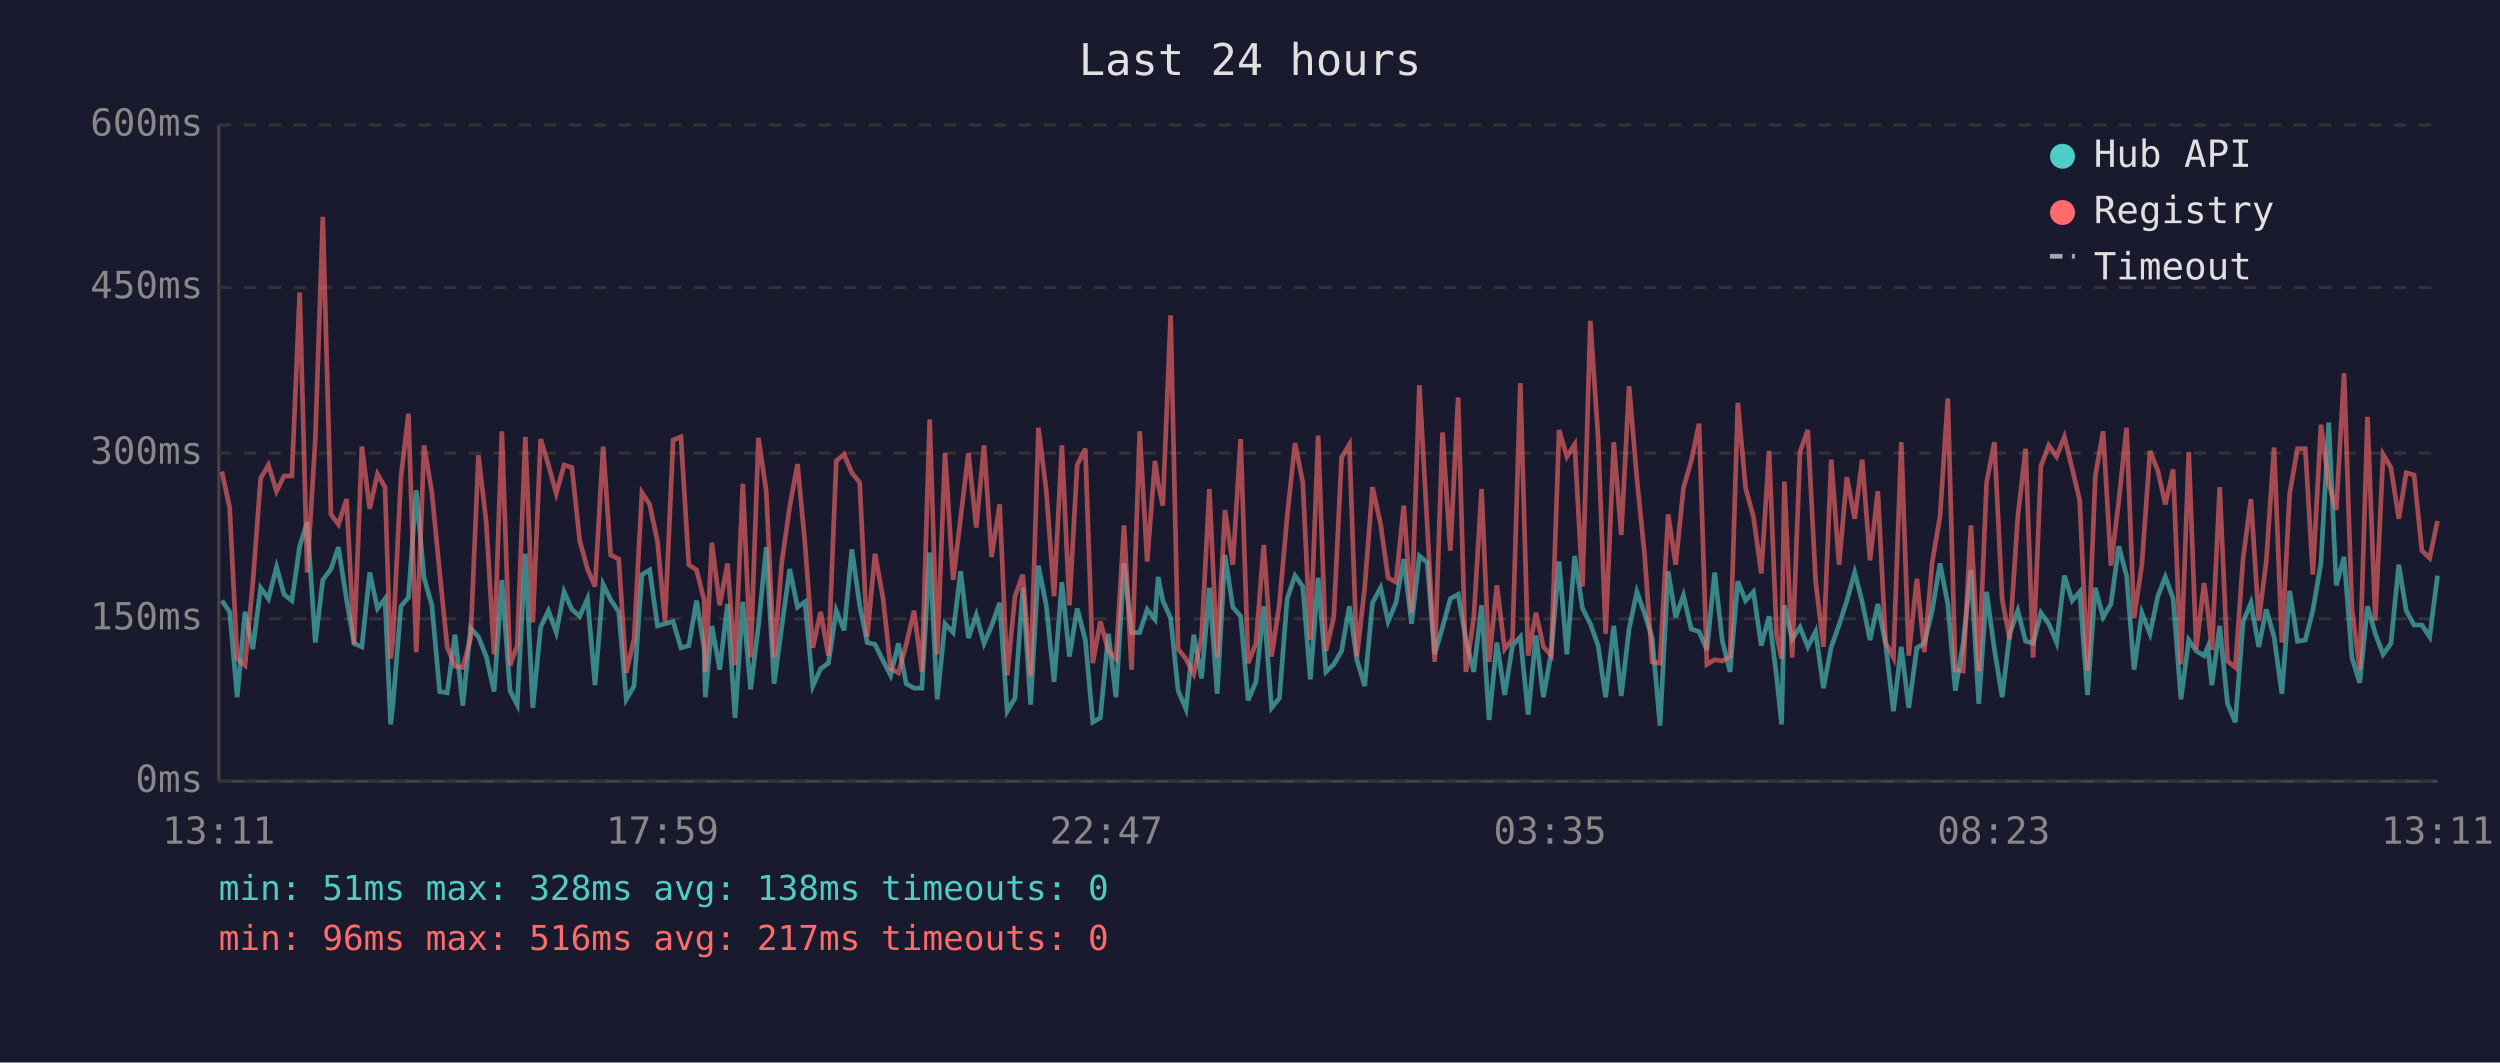
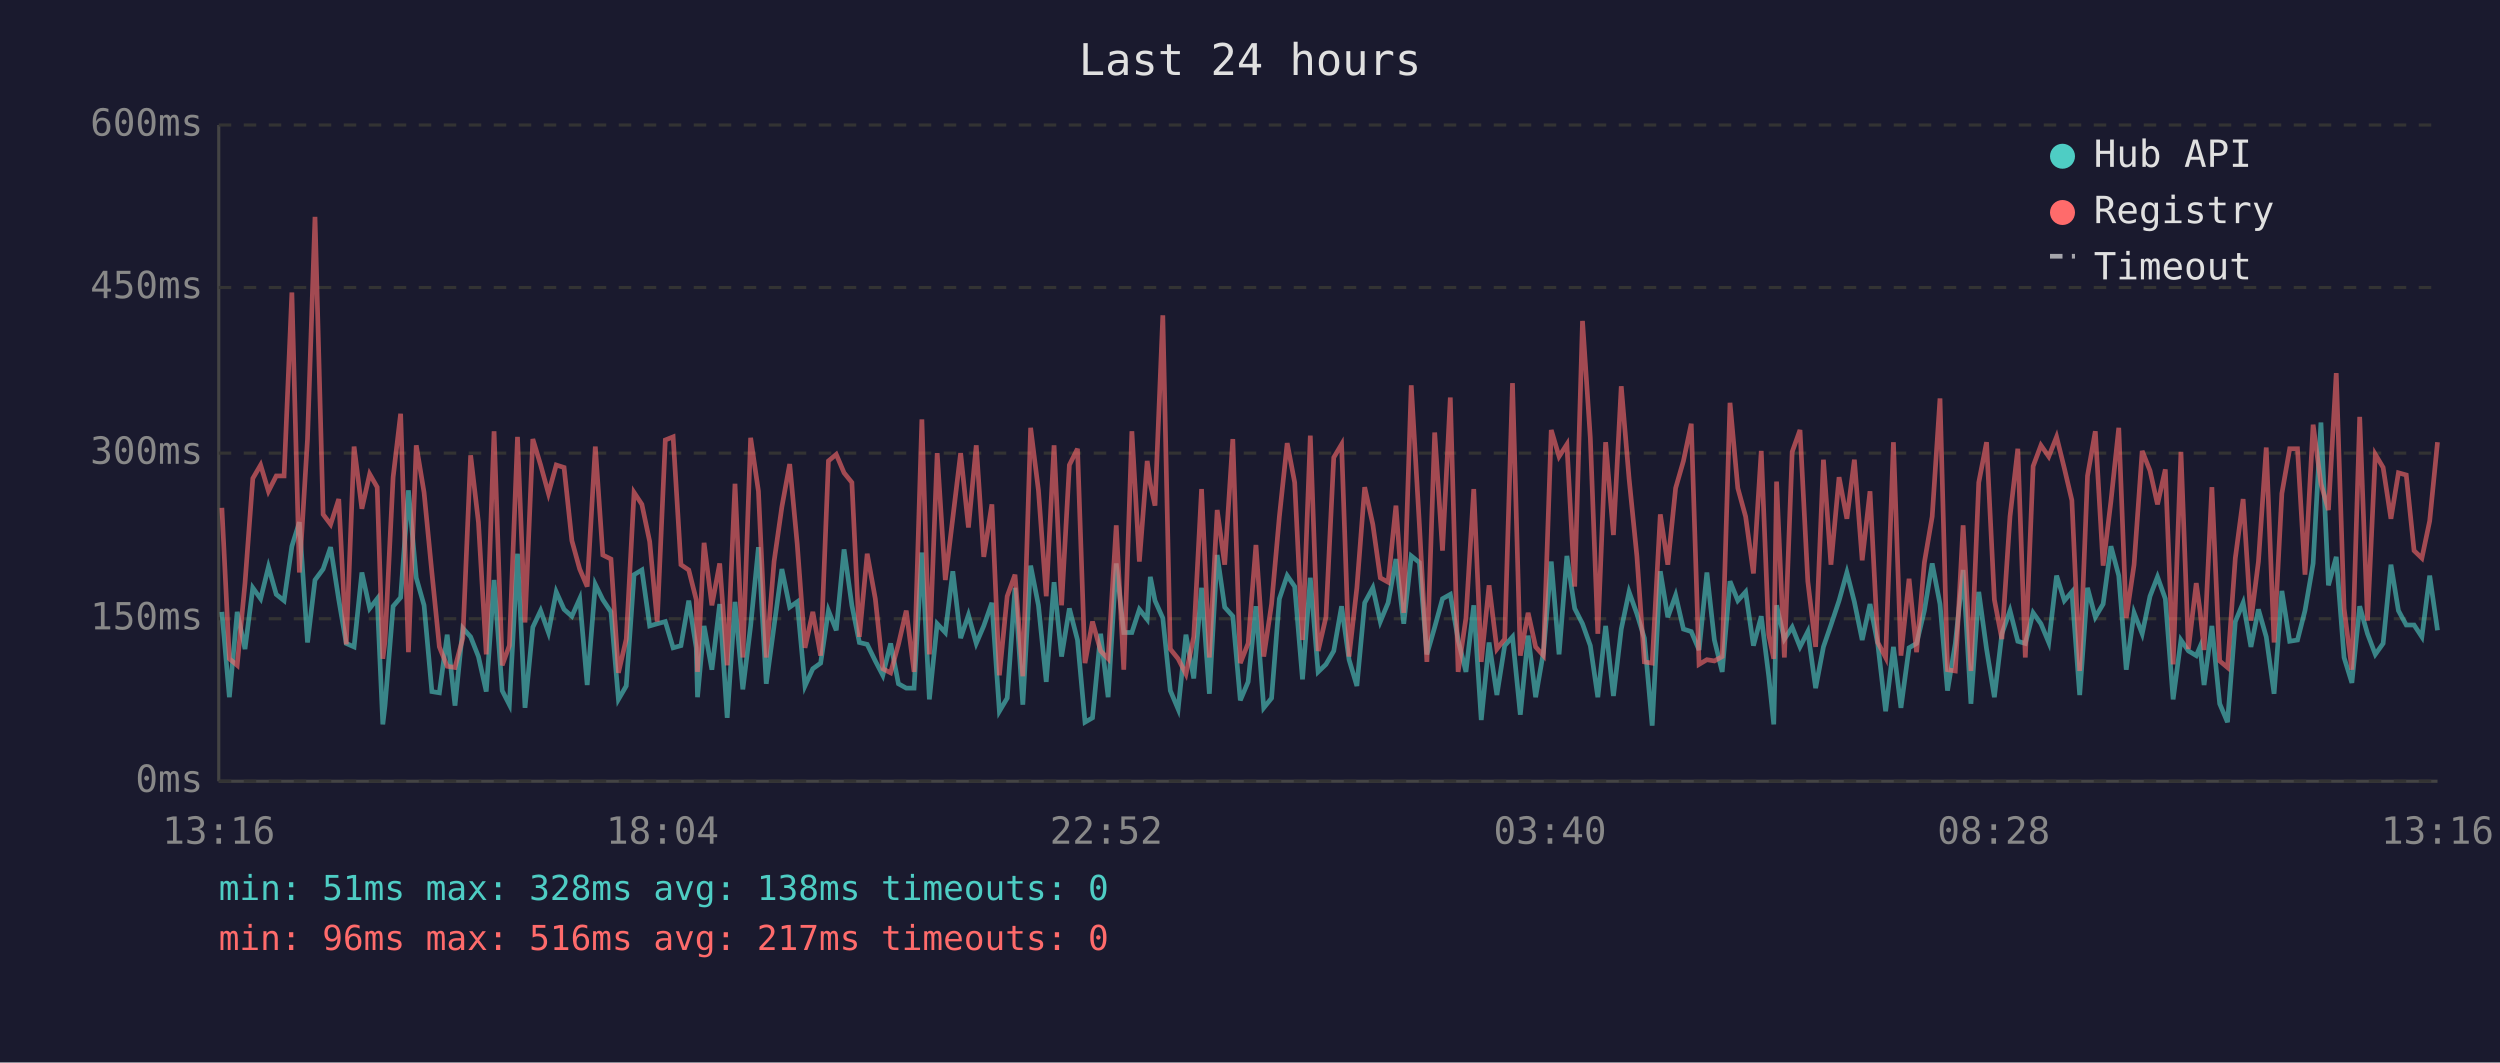
<svg xmlns="http://www.w3.org/2000/svg" viewBox="0 0 800 340" font-family="monospace" font-size="12">
  <rect width="800" height="340" fill="#1a1a2e" />
  <text x="400" y="24" fill="#e0e0e0" font-size="14" text-anchor="middle">Last 24 hours</text>
  <line x1="70" y1="40" x2="70" y2="250" stroke="#444" stroke-width="1" />
  <line x1="70" y1="250" x2="780" y2="250" stroke="#444" stroke-width="1" />
  <line x1="70" y1="250" x2="780" y2="250" stroke="#333" stroke-width="1" stroke-dasharray="4" />
  <text x="65" y="250" fill="#888" text-anchor="end" dominant-baseline="middle">0ms</text>
  <line x1="70" y1="198" x2="780" y2="198" stroke="#333" stroke-width="1" stroke-dasharray="4" />
  <text x="65" y="198" fill="#888" text-anchor="end" dominant-baseline="middle">150ms</text>
  <line x1="70" y1="145" x2="780" y2="145" stroke="#333" stroke-width="1" stroke-dasharray="4" />
  <text x="65" y="145" fill="#888" text-anchor="end" dominant-baseline="middle">300ms</text>
  <line x1="70" y1="92" x2="780" y2="92" stroke="#333" stroke-width="1" stroke-dasharray="4" />
  <text x="65" y="92" fill="#888" text-anchor="end" dominant-baseline="middle">450ms</text>
  <line x1="70" y1="40" x2="780" y2="40" stroke="#333" stroke-width="1" stroke-dasharray="4" />
  <text x="65" y="40" fill="#888" text-anchor="end" dominant-baseline="middle">600ms</text>
-   <text x="70" y="270" fill="#888" text-anchor="middle">13:11</text>
-   <text x="212" y="270" fill="#888" text-anchor="middle">17:59</text>
-   <text x="354" y="270" fill="#888" text-anchor="middle">22:47</text>
-   <text x="496" y="270" fill="#888" text-anchor="middle">03:35</text>
-   <text x="638" y="270" fill="#888" text-anchor="middle">08:23</text>
-   <text x="780" y="270" fill="#888" text-anchor="middle">13:11</text>
-   <polyline points="71.0,192.2 73.5,195.8 75.9,223.1 78.4,195.8 80.9,207.7 83.4,188.1 85.9,191.6 88.5,181.4 90.9,190.2 93.4,192.2 95.9,174.8 98.3,167.1 100.9,205.6 103.3,185.6 105.9,182.1 108.3,175.1 110.9,191.9 113.3,205.9 115.8,207.0 118.3,183.2 120.8,194.7 123.2,191.6 125.0,231.8 125.7,225.8 128.3,194.0 130.7,191.2 133.2,156.9 135.7,184.9 138.2,193.7 140.7,221.3 143.1,221.7 145.6,203.1 148.1,225.8 150.6,201.0 153.1,203.8 155.6,210.1 158.1,221.3 160.6,185.6 163.2,221.0 165.5,225.5 168.1,177.2 170.5,226.5 173.0,200.7 175.5,195.4 178.0,202.4 180.5,189.4 183.0,195.0 185.5,197.2 188.0,191.6 190.4,219.2 193.0,187.0 195.4,191.9 198.0,195.8 200.4,223.8 202.9,219.5 205.4,183.9 207.9,182.4 210.4,200.3 212.8,199.6 215.4,198.9 217.9,207.3 220.4,206.6 222.9,192.2 225.3,207.3 225.7,223.1 227.8,200.3 230.3,214.3 232.8,193.3 235.2,229.7 237.7,192.6 240.2,220.6 242.7,200.3 245.2,175.1 247.7,218.8 250.2,200.3 252.7,182.1 255.2,194.3 257.6,192.6 260.1,219.5 262.6,214.0 265.1,212.2 267.6,195.4 270.1,201.7 272.6,175.8 275.1,193.7 277.5,205.6 280.0,206.2 282.6,211.5 285.0,216.1 287.5,205.9 290.0,218.8 292.5,220.2 295.0,220.2 297.5,176.8 299.9,223.8 302.4,199.6 305.0,202.4 307.4,182.8 309.9,204.2 312.4,196.8 314.9,205.9 317.3,200.3 319.9,192.9 322.3,227.6 324.8,223.4 327.3,188.1 329.8,225.5 332.3,181.0 334.8,193.7 337.3,218.2 339.8,186.3 342.2,210.1 344.7,194.7 347.3,204.8 349.7,231.1 352.1,229.7 354.7,202.8 357.1,223.1 359.7,180.3 362.1,202.4 364.7,202.4 367.1,195.0 369.6,198.2 370.6,184.6 372.1,192.2 374.6,197.8 377.0,221.0 379.5,226.9 382.0,203.1 384.5,217.1 387.0,188.1 389.5,222.0 392.0,177.6 394.5,194.3 397.0,197.2 399.4,224.1 401.9,218.2 404.4,194.0 406.9,226.5 409.4,223.4 411.9,191.6 414.4,184.2 416.9,187.7 419.3,217.4 421.8,184.9 424.3,215.0 426.8,212.6 429.3,208.3 431.8,194.0 434.2,211.1 436.7,219.5 439.2,192.9 441.8,188.1 444.2,198.9 446.7,192.9 449.2,178.9 451.7,199.6 454.2,177.9 456.7,180.0 459.1,209.4 461.6,200.7 464.1,191.6 466.6,190.2 469.1,204.8 471.6,215.0 474.1,193.7 476.5,230.4 479.0,205.6 481.5,222.4 484.0,206.6 486.5,203.8 489.0,228.7 491.5,203.4 493.9,223.1 496.4,208.7 498.9,179.7 501.4,209.4 503.9,177.9 506.4,194.7 508.9,199.6 511.4,206.6 513.8,223.1 516.4,200.3 518.8,222.7 521.3,201.3 523.8,189.4 526.3,196.4 528.7,204.2 531.2,232.2 533.8,182.8 536.2,197.5 538.7,190.5 541.2,201.3 543.7,202.1 546.2,208.0 548.7,183.2 551.1,204.8 553.6,215.0 556.1,186.0 558.6,192.2 561.1,189.4 563.6,206.6 566.1,197.2 568.5,216.4 570.1,231.8 571.0,193.7 573.5,204.5 576.0,200.7 578.5,207.0 581.0,202.1 583.5,220.2 586.0,207.0 588.5,200.0 591.0,192.2 593.5,183.2 595.9,192.6 598.4,204.8 600.9,193.3 603.4,206.2 605.9,227.6 608.4,207.0 610.8,226.5 613.4,207.3 615.8,205.9 618.3,195.4 620.8,180.3 623.3,193.3 625.7,221.0 628.2,205.9 630.7,182.4 633.2,225.2 635.7,189.4 638.2,207.7 640.7,223.1 643.1,202.8 645.7,195.4 648.2,205.2 650.6,205.9 653.1,196.1 655.6,199.6 658.1,205.6 660.6,184.2 663.1,192.2 665.5,189.4 668.0,222.4 670.5,188.1 673.0,197.5 675.5,193.3 678.0,174.8 680.5,184.2 682.9,214.3 685.4,196.1 688.0,202.8 690.5,190.8 692.9,184.6 695.4,191.6 697.9,223.8 700.4,204.8 702.8,208.3 705.3,209.8 706.5,207.0 707.8,219.2 710.3,200.3 712.8,225.2 715.3,231.1 717.8,198.9 720.3,192.9 722.8,207.0 725.2,195.0 727.7,203.8 730.2,222.0 732.7,189.1 735.2,205.2 737.7,204.8 740.1,195.4 742.7,180.3 745.2,135.2 747.6,187.3 750.1,178.2 752.6,210.4 755.1,218.5 757.6,194.0 760.1,202.8 762.6,209.4 765.1,205.9 767.6,180.7 770.0,195.4 772.5,200.0 775.0,200.0 777.5,203.8 780.0,184.2" fill="none" stroke="#4ecdc4" stroke-width="1.5" opacity="0.6" />
-   <polyline points="71.0,150.9 73.5,162.5 75.9,210.8 78.4,212.9 80.9,186.6 83.4,153.1 85.9,148.8 88.5,157.2 90.9,152.3 93.4,152.3 95.9,93.6 98.3,183.2 100.9,140.5 103.3,69.4 105.9,164.6 108.3,167.8 110.9,159.7 113.3,206.2 115.8,142.9 118.3,162.8 120.8,151.7 123.2,155.9 125.0,210.8 125.7,205.2 128.3,152.7 130.7,132.4 133.2,208.7 135.7,142.5 138.2,157.6 140.7,183.2 143.1,207.0 145.6,213.2 148.1,213.6 150.6,204.2 153.1,145.7 155.6,167.1 158.1,209.4 160.6,138.0 163.2,212.9 165.5,206.6 168.1,139.8 170.5,199.2 173.0,140.5 175.5,148.8 178.0,157.9 180.5,148.8 183.0,149.6 185.5,173.0 188.0,182.1 190.4,187.7 193.0,142.9 195.4,177.6 198.0,178.9 200.4,215.3 202.9,204.5 205.4,157.6 207.9,161.4 210.4,173.3 212.8,198.9 215.4,140.8 217.9,139.8 220.4,180.7 222.9,182.4 225.3,191.9 225.7,215.0 227.8,173.7 230.3,193.7 232.8,180.3 235.2,212.9 237.7,154.8 240.2,210.4 242.7,140.1 245.2,157.2 247.7,210.4 250.2,179.7 252.7,162.2 255.2,148.5 257.6,174.0 260.1,207.3 262.6,195.8 265.1,209.8 267.6,147.5 270.1,145.4 272.6,151.3 275.1,154.4 277.5,203.8 280.0,177.2 282.6,191.6 285.0,214.0 287.5,215.3 290.0,206.2 292.5,195.4 295.0,215.0 297.5,134.2 299.9,209.4 302.4,145.0 305.0,185.6 307.4,165.7 309.9,145.0 312.4,168.8 314.9,142.5 317.3,178.2 319.9,161.4 322.3,216.1 324.8,190.8 327.3,183.9 329.8,216.4 332.3,136.9 334.8,156.9 337.3,190.8 339.8,142.5 342.2,193.7 344.7,148.8 347.3,143.6 349.7,212.2 352.1,198.9 354.7,208.3 357.1,210.8 359.7,168.1 362.1,214.3 364.7,138.0 367.1,179.7 369.6,147.5 370.6,154.8 372.1,161.8 374.6,100.9 377.0,207.7 379.5,210.8 382.0,215.7 384.5,203.8 387.0,156.5 389.5,210.4 392.0,163.2 394.5,180.7 397.0,140.5 399.4,212.2 401.9,205.9 404.4,174.4 406.9,210.1 409.4,193.3 411.9,165.3 414.4,141.8 416.9,154.4 419.3,204.8 421.8,139.4 424.3,208.3 426.8,197.5 429.3,146.4 431.8,142.2 434.2,210.1 436.7,188.1 439.2,155.9 441.8,167.8 444.2,184.9 446.7,186.3 449.2,161.8 451.7,196.1 454.2,123.3 456.7,167.8 459.1,211.8 461.6,138.4 464.1,176.2 466.6,127.2 469.1,215.0 471.6,197.8 474.1,156.5 476.5,211.8 479.0,187.3 481.5,207.7 484.0,204.5 486.5,122.6 489.0,209.8 491.5,196.1 493.9,207.0 496.4,209.8 498.9,137.6 501.4,146.1 503.9,142.2 506.4,187.7 508.9,102.7 511.4,140.1 513.8,202.8 516.4,141.5 518.8,171.2 521.3,123.6 523.8,153.1 526.3,177.9 528.7,211.8 531.2,212.2 533.8,164.6 536.2,180.7 538.7,156.2 541.2,147.5 543.7,135.6 546.2,212.6 548.7,211.1 551.1,211.5 553.6,210.1 556.1,128.9 558.6,156.2 561.1,165.3 563.6,183.5 566.1,144.3 568.5,203.1 570.1,210.8 571.0,154.1 573.5,210.4 576.0,144.6 578.5,137.6 581.0,186.0 583.5,207.0 586.0,147.1 588.5,180.7 591.0,152.7 593.5,166.0 595.9,147.1 598.4,179.3 600.9,157.2 603.4,205.6 605.9,210.4 608.4,141.5 610.8,209.8 613.4,185.2 615.8,208.7 618.3,180.0 620.8,165.3 623.3,127.5 625.7,214.3 628.2,214.7 630.7,168.1 633.2,214.7 635.7,154.4 638.2,141.5 640.7,191.9 643.1,204.5 645.7,165.3 648.2,143.6 650.6,210.4 653.1,149.2 655.6,142.5 658.1,146.1 660.6,139.8 663.1,149.9 665.5,160.1 668.0,214.7 670.5,152.3 673.0,138.0 675.5,181.0 678.0,160.4 680.5,136.9 682.9,197.8 685.4,180.7 688.0,144.3 690.5,150.6 692.9,161.4 695.4,150.2 697.9,212.6 700.4,144.6 702.8,207.7 705.3,186.6 706.5,195.4 707.8,208.0 710.3,155.9 712.8,211.5 715.3,213.6 717.8,178.6 720.3,159.7 722.8,198.6 725.2,179.7 727.7,143.2 730.2,205.6 732.7,157.9 735.2,143.6 737.7,143.6 740.1,183.9 742.7,135.9 745.2,154.8 747.6,163.2 750.1,119.4 752.6,194.7 755.1,214.3 757.6,133.4 760.1,198.6 762.6,145.4 765.1,149.6 767.6,166.0 770.0,151.3 772.5,152.0 775.0,176.2 777.5,178.6 780.0,166.7" fill="none" stroke="#ff6b6b" stroke-width="1.5" opacity="0.6" />
+   <text x="70" y="270" fill="#888" text-anchor="middle">13:16</text>
+   <text x="212" y="270" fill="#888" text-anchor="middle">18:04</text>
+   <text x="354" y="270" fill="#888" text-anchor="middle">22:52</text>
+   <text x="496" y="270" fill="#888" text-anchor="middle">03:40</text>
+   <text x="638" y="270" fill="#888" text-anchor="middle">08:28</text>
+   <text x="780" y="270" fill="#888" text-anchor="middle">13:16</text>
+   <polyline points="71.0,195.8 73.4,223.1 75.9,195.8 78.4,207.7 80.9,188.1 83.4,191.6 85.9,181.4 88.4,190.2 90.9,192.2 93.4,174.8 95.8,167.1 98.4,205.6 100.8,185.6 103.4,182.1 105.8,175.1 108.4,191.9 110.8,205.9 113.3,207.0 115.8,183.2 118.3,194.7 120.7,191.6 122.5,231.8 123.2,225.8 125.8,194.0 128.2,191.2 130.7,156.9 133.2,184.9 135.7,193.7 138.2,221.3 140.6,221.7 143.1,203.1 145.6,225.8 148.1,201.0 150.6,203.8 153.1,210.1 155.6,221.3 158.1,185.6 160.7,221.0 163.0,225.5 165.6,177.2 168.0,226.5 170.5,200.7 173.0,195.4 175.5,202.4 178.0,189.4 180.5,195.0 183.0,197.2 185.5,191.6 187.9,219.2 190.5,187.0 192.9,191.9 195.5,195.8 197.9,223.8 200.4,219.5 202.9,183.9 205.4,182.4 207.9,200.3 210.3,199.6 212.9,198.9 215.4,207.3 217.9,206.6 220.4,192.2 222.8,207.3 223.2,223.1 225.3,200.3 227.8,214.3 230.3,193.3 232.7,229.7 235.2,192.6 237.7,220.6 240.2,200.3 242.7,175.1 245.2,218.8 247.7,200.3 250.2,182.1 252.7,194.3 255.1,192.6 257.6,219.5 260.1,214.0 262.6,212.2 265.1,195.4 267.6,201.7 270.1,175.8 272.6,193.7 275.0,205.6 277.5,206.2 280.1,211.5 282.5,216.1 285.0,205.9 287.5,218.8 290.0,220.2 292.5,220.2 295.0,176.8 297.4,223.8 299.9,199.6 302.5,202.4 304.9,182.8 307.4,204.2 309.9,196.8 312.4,205.9 314.8,200.3 317.4,192.9 319.8,227.6 322.3,223.4 324.8,188.1 327.3,225.5 329.8,181.0 332.3,193.7 334.8,218.2 337.3,186.3 339.7,210.1 342.2,194.7 344.8,204.8 347.2,231.1 349.6,229.7 352.2,202.8 354.6,223.1 357.2,180.3 359.6,202.4 362.2,202.4 364.6,195.0 367.1,198.2 368.1,184.6 369.6,192.2 372.1,197.8 374.5,221.0 377.0,226.9 379.5,203.1 382.0,217.1 384.5,188.1 387.0,222.0 389.5,177.6 391.9,194.3 394.5,197.2 396.9,224.1 399.4,218.2 401.9,194.0 404.4,226.5 406.9,223.4 409.4,191.6 411.9,184.2 414.3,187.7 416.8,217.4 419.3,184.9 421.8,215.0 424.3,212.6 426.8,208.3 429.3,194.0 431.7,211.1 434.2,219.5 436.7,192.9 439.3,188.1 441.7,198.9 444.2,192.9 446.7,178.9 449.2,199.6 451.6,177.9 454.2,180.0 456.6,209.4 459.1,200.7 461.6,191.6 464.1,190.2 466.6,204.8 469.1,215.0 471.6,193.7 474.0,230.4 476.5,205.6 479.0,222.4 481.5,206.6 484.0,203.8 486.5,228.7 489.0,203.4 491.4,223.1 493.9,208.7 496.4,179.7 498.9,209.4 501.4,177.9 503.9,194.7 506.4,199.6 508.9,206.6 511.3,223.1 513.8,200.3 516.3,222.7 518.8,201.3 521.3,189.4 523.8,196.4 526.2,204.2 528.7,232.2 531.3,182.8 533.7,197.5 536.2,190.5 538.7,201.3 541.2,202.1 543.7,208.0 546.2,183.2 548.6,204.8 551.1,215.0 553.6,186.0 556.1,192.2 558.6,189.4 561.1,206.6 563.6,197.2 566.0,216.4 567.6,231.8 568.5,193.7 571.0,204.5 573.5,200.7 576.0,207.0 578.5,202.1 581.0,220.2 583.5,207.0 585.9,200.0 588.5,192.2 591.0,183.2 593.4,192.6 595.9,204.8 598.4,193.3 600.9,206.2 603.4,227.6 605.9,207.0 608.3,226.5 610.9,207.3 613.3,205.9 615.8,195.4 618.3,180.3 620.8,193.3 623.2,221.0 625.7,205.9 628.2,182.4 630.7,225.2 633.2,189.4 635.7,207.7 638.2,223.1 640.6,202.8 643.2,195.4 645.7,205.2 648.1,205.9 650.6,196.1 653.1,199.6 655.6,205.6 658.1,184.2 660.6,192.2 663.0,189.4 665.5,222.4 668.0,188.1 670.5,197.5 673.0,193.3 675.5,174.8 678.0,184.2 680.4,214.3 682.9,196.1 685.5,202.8 688.0,190.8 690.4,184.6 692.9,191.6 695.4,223.8 697.9,204.8 700.3,208.3 702.8,209.8 704.0,207.0 705.3,219.2 707.8,200.3 710.3,225.2 712.8,231.1 715.3,198.9 717.8,192.9 720.3,207.0 722.7,195.0 725.2,203.8 727.7,222.0 730.2,189.1 732.7,205.2 735.2,204.8 737.6,195.4 740.2,180.3 742.7,135.2 745.1,187.3 747.6,178.2 750.1,210.4 752.6,218.5 755.1,194.0 757.6,202.8 760.1,209.4 762.6,205.9 765.1,180.7 767.5,195.4 770.0,200.0 772.5,200.0 775.0,203.8 777.5,184.2 780.0,201.7" fill="none" stroke="#4ecdc4" stroke-width="1.5" opacity="0.6" />
+   <polyline points="71.0,162.5 73.4,210.8 75.9,212.9 78.4,186.6 80.9,153.1 83.4,148.8 85.9,157.2 88.4,152.3 90.9,152.3 93.4,93.6 95.8,183.2 98.4,140.5 100.8,69.4 103.4,164.6 105.8,167.8 108.4,159.7 110.8,206.2 113.3,142.9 115.8,162.8 118.3,151.7 120.7,155.9 122.5,210.8 123.2,205.2 125.8,152.7 128.2,132.4 130.7,208.7 133.2,142.5 135.7,157.6 138.2,183.2 140.6,207.0 143.1,213.2 145.6,213.6 148.1,204.2 150.6,145.7 153.1,167.1 155.6,209.4 158.1,138.0 160.7,212.9 163.0,206.6 165.6,139.8 168.0,199.2 170.5,140.5 173.0,148.8 175.5,157.9 178.0,148.8 180.5,149.6 183.0,173.0 185.5,182.1 187.9,187.7 190.5,142.9 192.9,177.6 195.5,178.9 197.9,215.3 200.4,204.5 202.9,157.6 205.4,161.4 207.9,173.3 210.3,198.9 212.9,140.8 215.4,139.8 217.9,180.7 220.4,182.4 222.8,191.9 223.2,215.0 225.3,173.7 227.8,193.7 230.3,180.3 232.7,212.9 235.2,154.8 237.7,210.4 240.2,140.1 242.7,157.2 245.2,210.4 247.7,179.7 250.2,162.2 252.7,148.5 255.1,174.0 257.6,207.3 260.1,195.8 262.6,209.8 265.1,147.5 267.6,145.4 270.1,151.3 272.6,154.4 275.0,203.8 277.5,177.2 280.1,191.6 282.5,214.0 285.0,215.3 287.5,206.2 290.0,195.4 292.5,215.0 295.0,134.2 297.4,209.4 299.9,145.0 302.5,185.6 304.9,165.7 307.4,145.0 309.9,168.8 312.4,142.5 314.8,178.2 317.4,161.4 319.8,216.1 322.3,190.8 324.8,183.9 327.3,216.4 329.8,136.9 332.3,156.9 334.8,190.8 337.3,142.5 339.7,193.7 342.2,148.8 344.8,143.6 347.2,212.2 349.6,198.9 352.2,208.3 354.6,210.8 357.2,168.1 359.6,214.3 362.2,138.0 364.6,179.7 367.1,147.5 368.1,154.8 369.6,161.8 372.1,100.9 374.5,207.7 377.0,210.8 379.5,215.7 382.0,203.8 384.5,156.5 387.0,210.4 389.5,163.2 391.9,180.7 394.5,140.5 396.9,212.2 399.4,205.9 401.9,174.4 404.4,210.1 406.9,193.3 409.4,165.3 411.9,141.8 414.3,154.4 416.8,204.8 419.3,139.4 421.8,208.3 424.3,197.5 426.8,146.4 429.3,142.2 431.7,210.1 434.2,188.1 436.7,155.9 439.3,167.8 441.7,184.9 444.2,186.3 446.7,161.8 449.2,196.1 451.6,123.3 454.2,167.8 456.6,211.8 459.1,138.4 461.6,176.2 464.1,127.2 466.6,215.0 469.1,197.8 471.6,156.5 474.0,211.8 476.5,187.3 479.0,207.7 481.5,204.5 484.0,122.6 486.5,209.8 489.0,196.1 491.4,207.0 493.9,209.8 496.4,137.6 498.9,146.1 501.4,142.2 503.9,187.7 506.4,102.7 508.9,140.1 511.3,202.8 513.8,141.5 516.3,171.2 518.8,123.6 521.3,153.1 523.8,177.9 526.2,211.8 528.7,212.2 531.3,164.6 533.7,180.7 536.2,156.2 538.7,147.5 541.2,135.6 543.7,212.6 546.2,211.1 548.6,211.5 551.1,210.1 553.6,128.9 556.1,156.2 558.6,165.3 561.1,183.5 563.6,144.3 566.0,203.1 567.6,210.8 568.5,154.1 571.0,210.4 573.5,144.6 576.0,137.6 578.5,186.0 581.0,207.0 583.5,147.1 585.9,180.7 588.5,152.7 591.0,166.0 593.4,147.1 595.9,179.3 598.4,157.2 600.9,205.6 603.4,210.4 605.9,141.5 608.3,209.8 610.9,185.2 613.3,208.7 615.8,180.0 618.3,165.3 620.8,127.5 623.2,214.3 625.7,214.7 628.2,168.1 630.7,214.7 633.2,154.4 635.7,141.5 638.2,191.9 640.6,204.5 643.2,165.3 645.7,143.6 648.1,210.4 650.6,149.2 653.1,142.5 655.6,146.1 658.1,139.8 660.6,149.9 663.0,160.1 665.5,214.7 668.0,152.3 670.5,138.0 673.0,181.0 675.5,160.4 678.0,136.9 680.4,197.8 682.9,180.7 685.5,144.3 688.0,150.6 690.4,161.4 692.9,150.2 695.4,212.6 697.9,144.6 700.3,207.7 702.8,186.6 704.0,195.4 705.3,208.0 707.8,155.9 710.3,211.5 712.8,213.6 715.3,178.6 717.8,159.7 720.3,198.6 722.7,179.7 725.2,143.2 727.7,205.6 730.2,157.9 732.7,143.6 735.2,143.6 737.6,183.9 740.2,135.9 742.7,154.8 745.1,163.2 747.6,119.4 750.1,194.7 752.6,214.3 755.1,133.4 757.6,198.6 760.1,145.4 762.6,149.6 765.1,166.0 767.5,151.3 770.0,152.0 772.5,176.2 775.0,178.6 777.5,166.7 780.0,141.5" fill="none" stroke="#ff6b6b" stroke-width="1.5" opacity="0.6" />
  <circle cx="660" cy="50" r="4" fill="#4ecdc4" />
  <text x="670" y="50" fill="#e0e0e0" dominant-baseline="middle">Hub API</text>
  <circle cx="660" cy="68" r="4" fill="#ff6b6b" />
  <text x="670" y="68" fill="#e0e0e0" dominant-baseline="middle">Registry</text>
  <line x1="656" y1="82" x2="664" y2="82" stroke="#e0e0e0" stroke-width="1.5" stroke-dasharray="4,3" opacity="0.7" />
  <text x="670" y="86" fill="#e0e0e0" dominant-baseline="middle">Timeout</text>
  <text x="70" y="288" fill="#4ecdc4" font-size="11">min: 51ms  max: 328ms  avg: 138ms  timeouts: 0</text>
  <text x="70" y="304" fill="#ff6b6b" font-size="11">min: 96ms  max: 516ms  avg: 217ms  timeouts: 0</text>
</svg>
